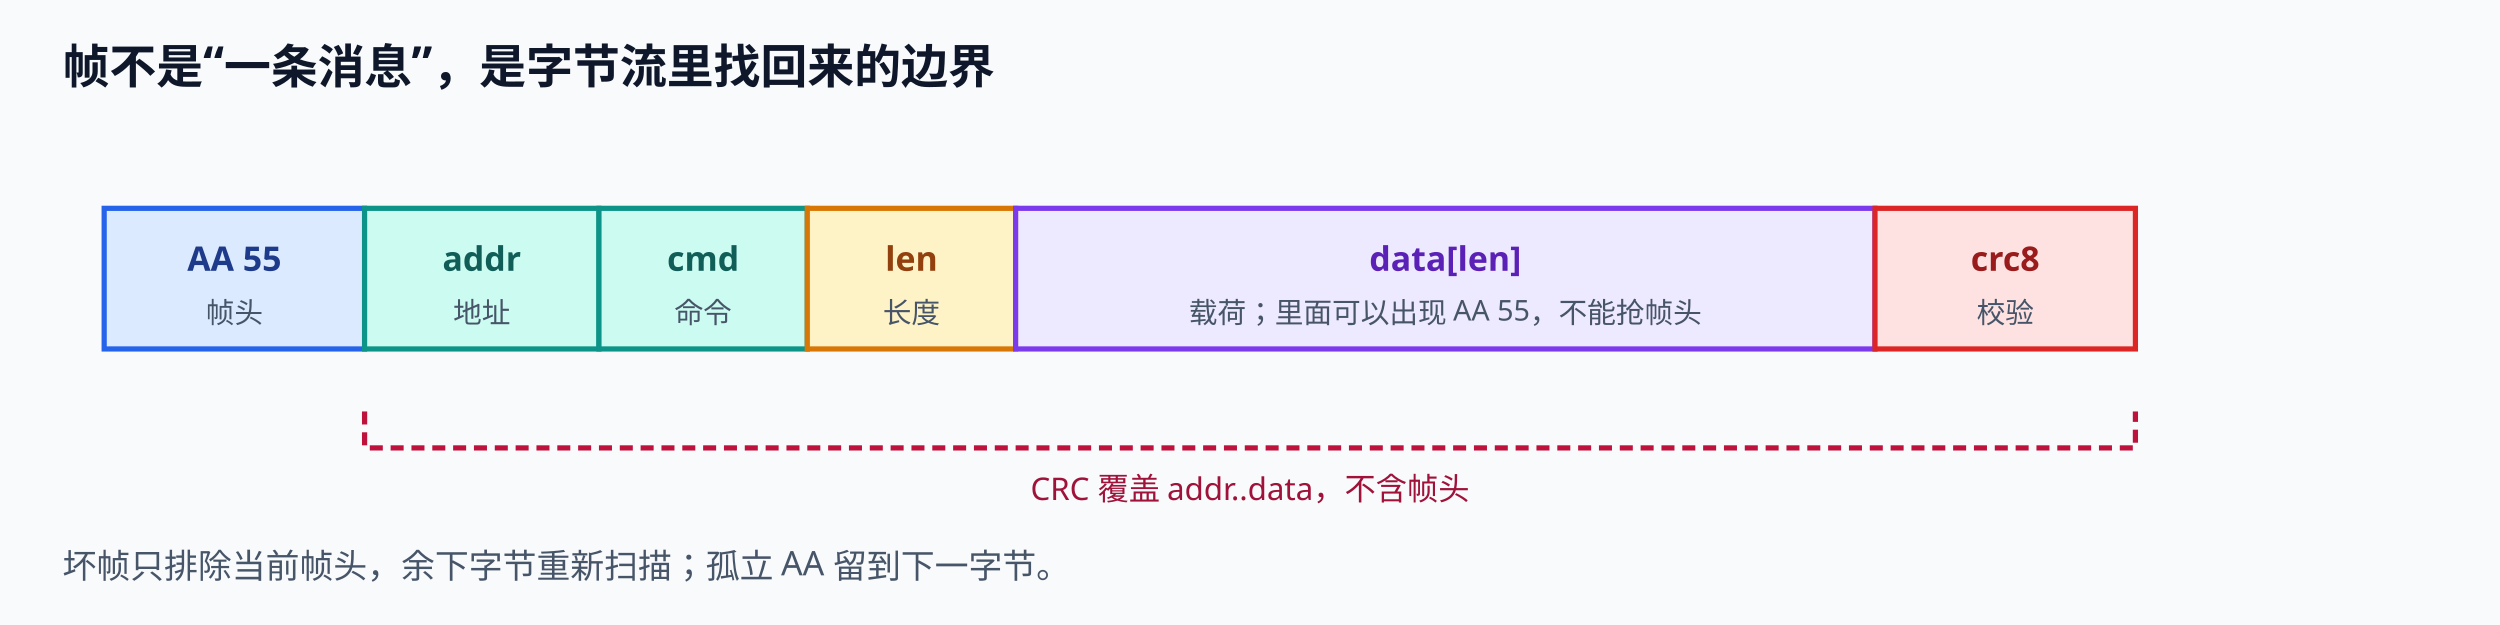
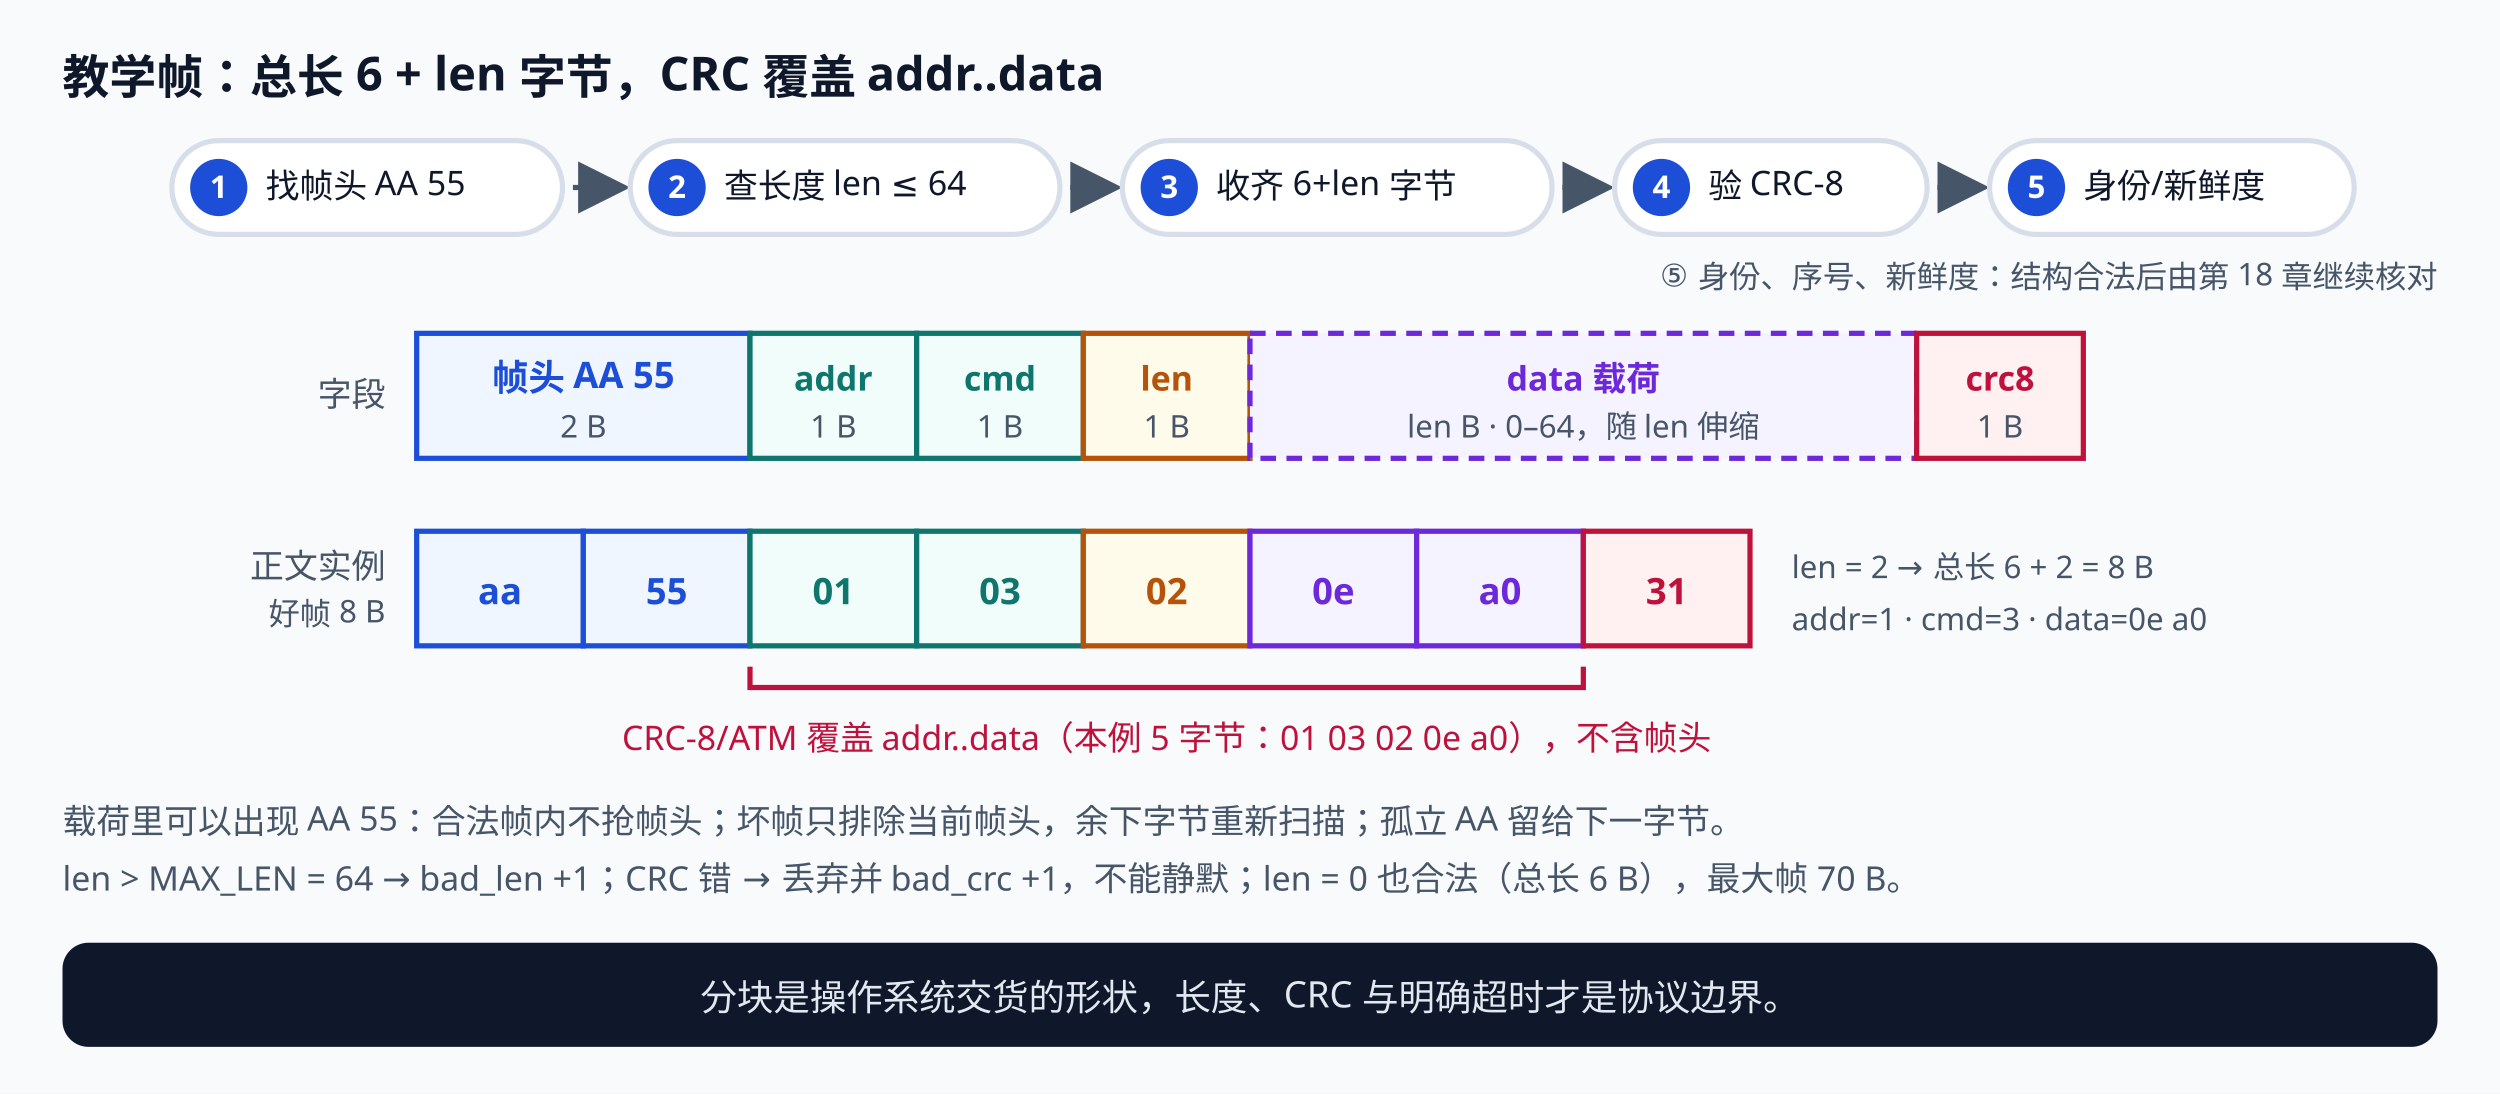
- <svg xmlns="http://www.w3.org/2000/svg" viewBox="0 0 960 240" width="960" height="240" role="img" aria-label="BMS 帧格式与 CRC 覆盖范围">
-   <rect x="0" y="0" width="960" height="240" fill="#f8fafc" />
-   <text x="24" y="32" font-family="Noto Sans SC, Microsoft YaHei, sans-serif" font-size="18" font-weight="700" fill="#0f172a">帧不是“一条消息”，是字节流里找回来的边界</text>
-   <g font-family="Noto Sans SC, Microsoft YaHei, sans-serif" font-size="13" text-anchor="middle">
-     <rect x="40" y="80" width="100" height="54" fill="#dbeafe" stroke="#2563eb" stroke-width="2" />
-     <text x="90" y="104" fill="#1e3a8a" font-weight="700">AA 55</text>
-     <text x="90" y="124" fill="#475569" font-size="11">帧头</text>
-     <rect x="140" y="80" width="90" height="54" fill="#ccfbf1" stroke="#0d9488" stroke-width="2" />
-     <text x="185" y="104" fill="#115e59" font-weight="700">addr</text>
-     <text x="185" y="124" fill="#475569" font-size="11">地址</text>
-     <rect x="230" y="80" width="80" height="54" fill="#ccfbf1" stroke="#0d9488" stroke-width="2" />
-     <text x="270" y="104" fill="#115e59" font-weight="700">cmd</text>
-     <text x="270" y="124" fill="#475569" font-size="11">命令</text>
-     <rect x="310" y="80" width="80" height="54" fill="#fef3c7" stroke="#d97706" stroke-width="2" />
-     <text x="350" y="104" fill="#92400e" font-weight="700">len</text>
-     <text x="350" y="124" fill="#475569" font-size="11">长度</text>
-     <rect x="390" y="80" width="330" height="54" fill="#ede9fe" stroke="#7c3aed" stroke-width="2" />
-     <text x="555" y="104" fill="#5b21b6" font-weight="700">data[len]</text>
-     <text x="555" y="124" fill="#475569" font-size="11">载荷；里面可以出现 AA 55，不能抢帧头</text>
-     <rect x="720" y="80" width="100" height="54" fill="#fee2e2" stroke="#dc2626" stroke-width="2" />
-     <text x="770" y="104" fill="#991b1b" font-weight="700">crc8</text>
-     <text x="770" y="124" fill="#475569" font-size="11">校验</text>
+ <svg xmlns="http://www.w3.org/2000/svg" viewBox="0 0 960 420" width="960" height="420" role="img" aria-labelledby="title desc" font-family="Noto Sans SC, Microsoft YaHei, sans-serif">
+   <defs>
+     <marker id="arrow" markerWidth="10" markerHeight="10" refX="8" refY="5" orient="auto">
+       <path d="M0,0 L10,5 L0,10 z" fill="#475569" />
+     </marker>
+   </defs>
+   <rect x="0" y="0" width="960" height="420" fill="#f8fafc" />
+   <text x="24" y="36" font-size="18" font-weight="700" fill="#0f172a">教学帧：总长 6 + len 字节，CRC 覆盖 addr..data</text>
+   <g>
+     <rect x="66" y="54" width="150" height="36" rx="18" fill="#ffffff" stroke="#d8dee9" stroke-width="2" />
+     <circle cx="84" cy="72" r="11" fill="#1d4ed8" />
+     <text x="84" y="76" font-size="12" font-weight="700" fill="#ffffff" text-anchor="middle">1</text>
+     <text x="102" y="76" font-size="13" fill="#0f172a">找帧头 AA 55</text>
+     <line x1="220" y1="72" x2="238" y2="72" stroke="#475569" stroke-width="2" marker-end="url(#arrow)" />
+     <rect x="242" y="54" width="165" height="36" rx="18" fill="#ffffff" stroke="#d8dee9" stroke-width="2" />
+     <circle cx="260" cy="72" r="11" fill="#1d4ed8" />
+     <text x="260" y="76" font-size="12" font-weight="700" fill="#ffffff" text-anchor="middle">2</text>
+     <text x="278" y="76" font-size="13" fill="#0f172a">查长度 len ≤ 64</text>
+     <line x1="411" y1="72" x2="427" y2="72" stroke="#475569" stroke-width="2" marker-end="url(#arrow)" />
+     <rect x="431" y="54" width="165" height="36" rx="18" fill="#ffffff" stroke="#d8dee9" stroke-width="2" />
+     <circle cx="449" cy="72" r="11" fill="#1d4ed8" />
+     <text x="449" y="76" font-size="12" font-weight="700" fill="#ffffff" text-anchor="middle">3</text>
+     <text x="467" y="76" font-size="13" fill="#0f172a">收齐 6+len 字节</text>
+     <line x1="600" y1="72" x2="616" y2="72" stroke="#475569" stroke-width="2" marker-end="url(#arrow)" />
+     <rect x="620" y="54" width="120" height="36" rx="18" fill="#ffffff" stroke="#d8dee9" stroke-width="2" />
+     <circle cx="638" cy="72" r="11" fill="#1d4ed8" />
+     <text x="638" y="76" font-size="12" font-weight="700" fill="#ffffff" text-anchor="middle">4</text>
+     <text x="656" y="76" font-size="13" fill="#0f172a">验 CRC-8</text>
+     <line x1="744" y1="72" x2="760" y2="72" stroke="#475569" stroke-width="2" marker-end="url(#arrow)" />
+     <rect x="764" y="54" width="140" height="36" rx="18" fill="#ffffff" stroke="#d8dee9" stroke-width="2" />
+     <circle cx="782" cy="72" r="11" fill="#1d4ed8" />
+     <text x="782" y="76" font-size="12" font-weight="700" fill="#ffffff" text-anchor="middle">5</text>
+     <text x="800" y="76" font-size="13" fill="#0f172a">身份/新鲜度</text>
+     <text x="936" y="110" font-size="12" fill="#475569" text-anchor="end">⑤ 身份、序号、新鲜度：结构合法后由第 18 章继续核对</text>
  </g>
-   <path d="M140 158 L140 172 L820 172 L820 158" fill="none" stroke="#be123c" stroke-width="2" stroke-dasharray="5 3" />
-   <text x="480" y="192" text-anchor="middle" font-family="Noto Sans SC, Microsoft YaHei, sans-serif" font-size="12" fill="#9f1239">CRC 覆盖 addr..data，不含帧头</text>
-   <text x="24" y="222" font-family="Noto Sans SC, Microsoft YaHei, sans-serif" font-size="13" fill="#475569">坏帧只排除当前帧头，余下字节重新扫描；孤立 AA 留到下一字节。</text>
+   <text x="148" y="156" font-size="13" fill="#475569" text-anchor="end">字段</text>
+   <g text-anchor="middle">
+     <rect x="160" y="128" width="128" height="48" fill="#eff6ff" stroke="#1d4ed8" stroke-width="2" />
+     <text x="224" y="150" font-size="14" font-weight="700" fill="#1d4ed8">帧头 AA 55</text>
+     <text x="224" y="168" font-size="12" fill="#475569">2 B</text>
+     <rect x="288" y="128" width="64" height="48" fill="#f0fdfa" stroke="#0f766e" stroke-width="2" />
+     <text x="320" y="150" font-size="13" font-weight="700" fill="#0f766e">addr</text>
+     <text x="320" y="168" font-size="12" fill="#475569">1 B</text>
+     <rect x="352" y="128" width="64" height="48" fill="#f0fdfa" stroke="#0f766e" stroke-width="2" />
+     <text x="384" y="150" font-size="13" font-weight="700" fill="#0f766e">cmd</text>
+     <text x="384" y="168" font-size="12" fill="#475569">1 B</text>
+     <rect x="416" y="128" width="64" height="48" fill="#fffbeb" stroke="#b45309" stroke-width="2" />
+     <text x="448" y="150" font-size="13" font-weight="700" fill="#b45309">len</text>
+     <text x="448" y="168" font-size="12" fill="#475569">1 B</text>
+     <rect x="480" y="128" width="256" height="48" fill="#f5f3ff" stroke="#6d28d9" stroke-width="2" stroke-dasharray="6 4" />
+     <text x="608" y="150" font-size="13" font-weight="700" fill="#6d28d9">data 载荷</text>
+     <text x="608" y="168" font-size="12" fill="#475569">len B · 0–64，随 len 伸缩</text>
+     <rect x="736" y="128" width="64" height="48" fill="#fff1f2" stroke="#be123c" stroke-width="2" />
+     <text x="768" y="150" font-size="13" font-weight="700" fill="#be123c">crc8</text>
+     <text x="768" y="168" font-size="12" fill="#475569">1 B</text>
+   </g>
+   <text x="148" y="222" font-size="13" fill="#475569" text-anchor="end">正文实例</text>
+   <text x="148" y="240" font-size="12" fill="#475569" text-anchor="end">好帧 8 B</text>
+   <g text-anchor="middle" font-size="14" font-weight="700">
+     <rect x="160" y="204" width="64" height="44" fill="#eff6ff" stroke="#1d4ed8" stroke-width="2" />
+     <text x="192" y="232" fill="#1d4ed8">aa</text>
+     <rect x="224" y="204" width="64" height="44" fill="#eff6ff" stroke="#1d4ed8" stroke-width="2" />
+     <text x="256" y="232" fill="#1d4ed8">55</text>
+     <rect x="288" y="204" width="64" height="44" fill="#f0fdfa" stroke="#0f766e" stroke-width="2" />
+     <text x="320" y="232" fill="#0f766e">01</text>
+     <rect x="352" y="204" width="64" height="44" fill="#f0fdfa" stroke="#0f766e" stroke-width="2" />
+     <text x="384" y="232" fill="#0f766e">03</text>
+     <rect x="416" y="204" width="64" height="44" fill="#fffbeb" stroke="#b45309" stroke-width="2" />
+     <text x="448" y="232" fill="#b45309">02</text>
+     <rect x="480" y="204" width="64" height="44" fill="#f5f3ff" stroke="#6d28d9" stroke-width="2" />
+     <text x="512" y="232" fill="#6d28d9">0e</text>
+     <rect x="544" y="204" width="64" height="44" fill="#f5f3ff" stroke="#6d28d9" stroke-width="2" />
+     <text x="576" y="232" fill="#6d28d9">a0</text>
+     <rect x="608" y="204" width="64" height="44" fill="#fff1f2" stroke="#be123c" stroke-width="2" />
+     <text x="640" y="232" fill="#be123c">31</text>
+   </g>
+   <text x="688" y="222" font-size="12" fill="#475569">len = 2 → 总长 6 + 2 = 8 B</text>
+   <text x="688" y="242" font-size="12" fill="#475569">addr=1 · cmd=3 · data=0e a0</text>
+   <path d="M288 256 L288 264 L608 264 L608 256" fill="none" stroke="#be123c" stroke-width="2" />
+   <text x="448" y="288" font-size="13" fill="#be123c" text-anchor="middle">CRC-8/ATM 覆盖 addr..data（本例 5 字节：01 03 02 0e a0），不含帧头</text>
+   <text x="24" y="320" font-size="13" fill="#475569">载荷里可以出现 AA 55：合法帧内不抢帧头；坏帧只排除当前帧头，余下字节重新扫描；孤立 AA 留给下一字节。</text>
+   <text x="24" y="342" font-size="13" fill="#475569">len &gt; MAX_LEN = 64 → bad_len +1；CRC 错 → 丢弃并 bad_crc +1，不能静默；len = 0 也合法（总长 6 B），最大帧 70 B。</text>
+   <rect x="24" y="362" width="912" height="40" rx="10" fill="#0f172a" />
+   <text x="480" y="388" font-size="14" fill="#e2e8f0" text-anchor="middle">分块是操作系统交货的形状，长度、CRC 与明确超时才是协议边界。</text>
</svg>
